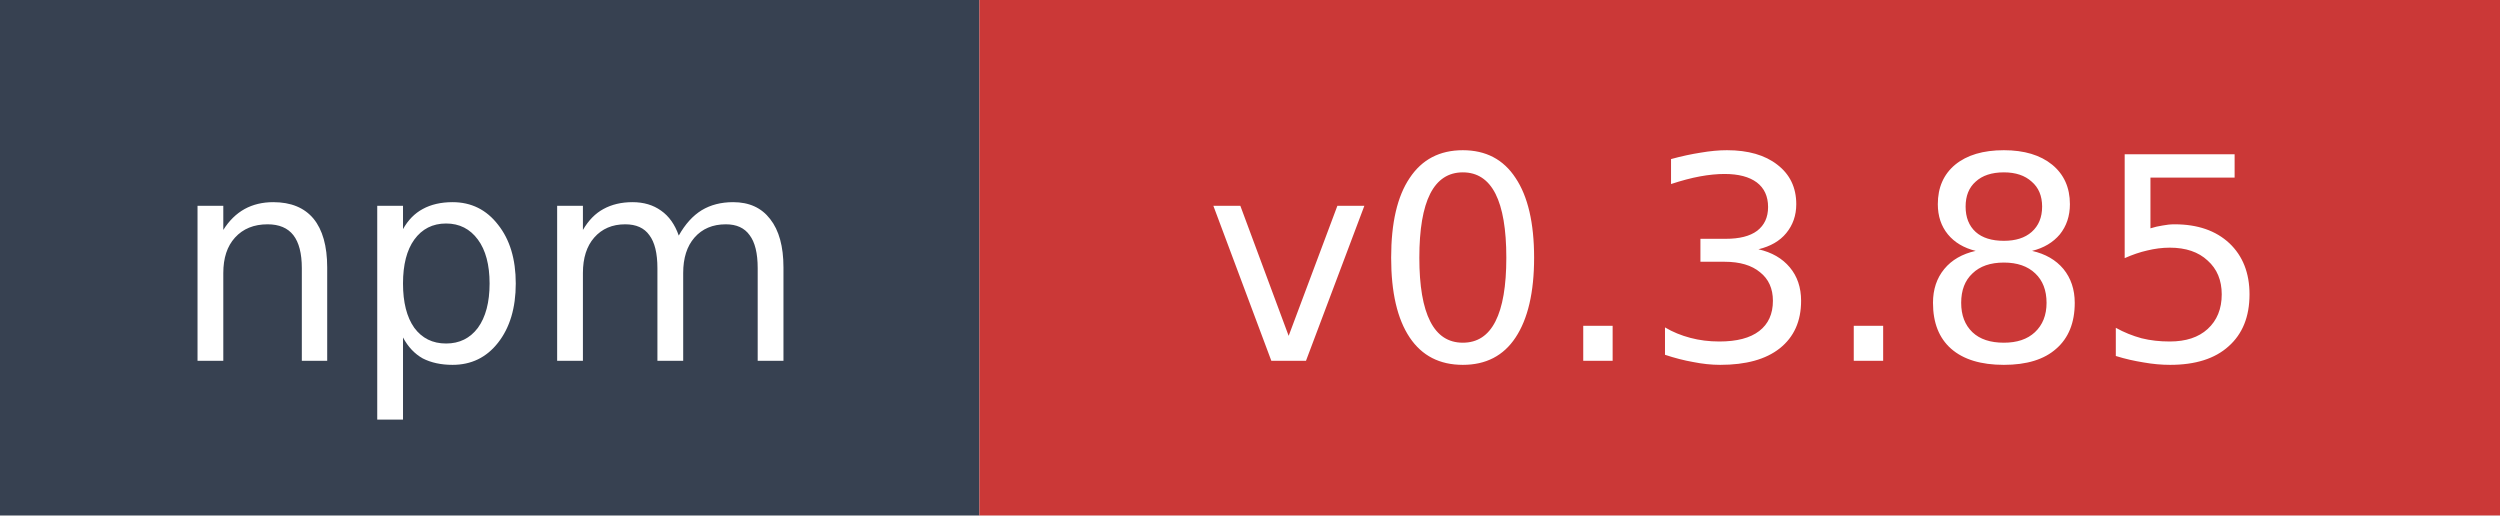
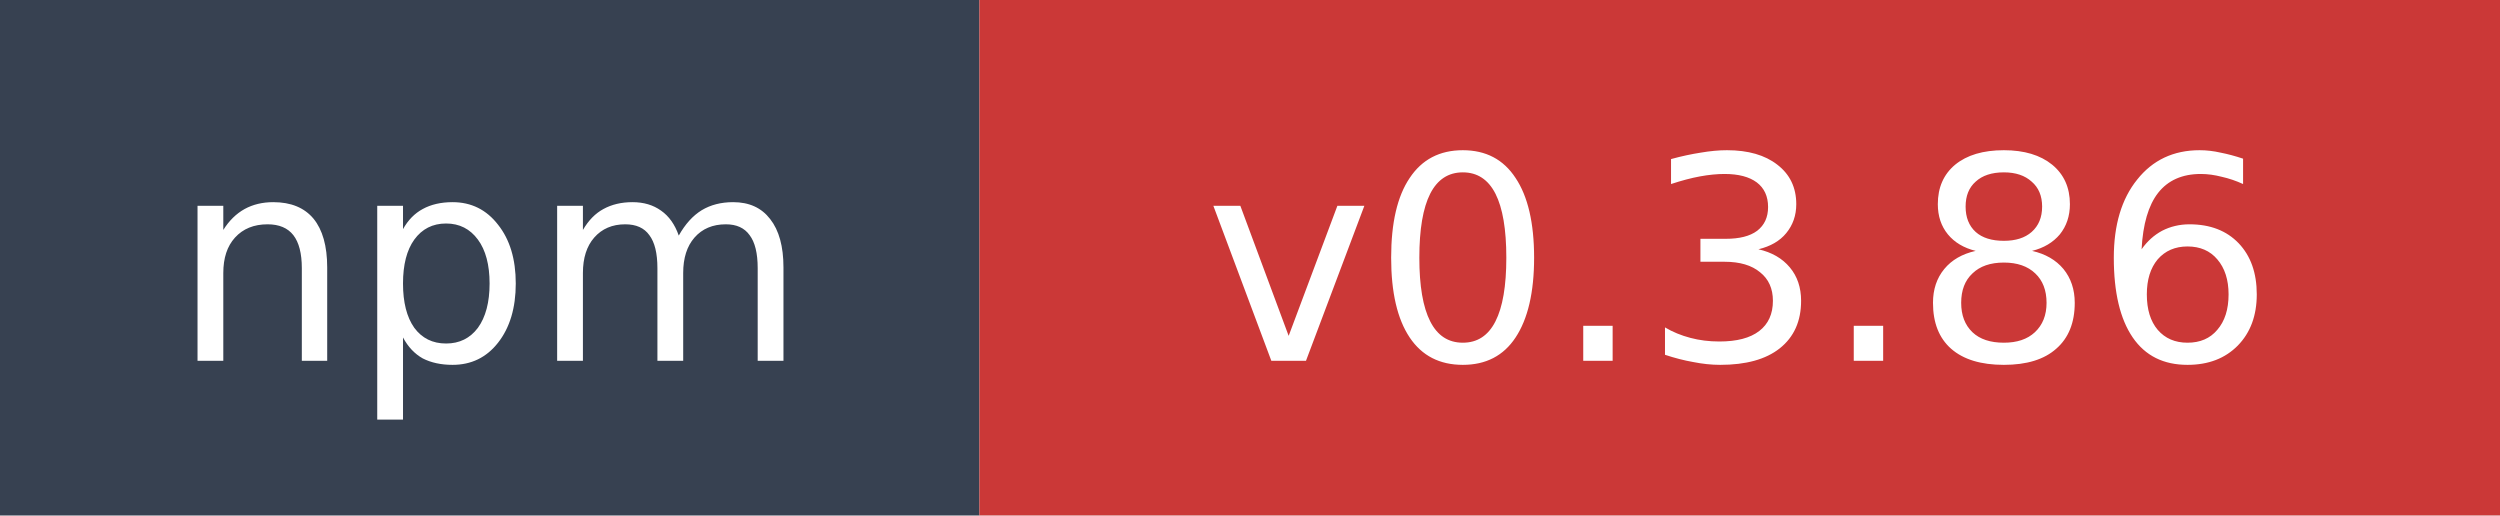
- <svg xmlns="http://www.w3.org/2000/svg" width="97" height="20" role="img" aria-label="npm: v0.3.85">
+ <svg xmlns="http://www.w3.org/2000/svg" width="97" height="20" role="img" aria-label="npm: v0.3.86">
  <rect width="38" height="20" fill="#374151" />
  <rect x="38" width="59" height="20" fill="#cb3837" />
  <text x="19" y="14" fill="#ffffff" font-family="Verdana,Geneva,DejaVu Sans,sans-serif" font-size="11" text-anchor="middle">npm</text>
-   <text x="67.5" y="14" fill="#ffffff" font-family="Verdana,Geneva,DejaVu Sans,sans-serif" font-size="11" text-anchor="middle">v0.3.85</text>
+   <text x="67.5" y="14" fill="#ffffff" font-family="Verdana,Geneva,DejaVu Sans,sans-serif" font-size="11" text-anchor="middle">v0.3.86</text>
</svg>
